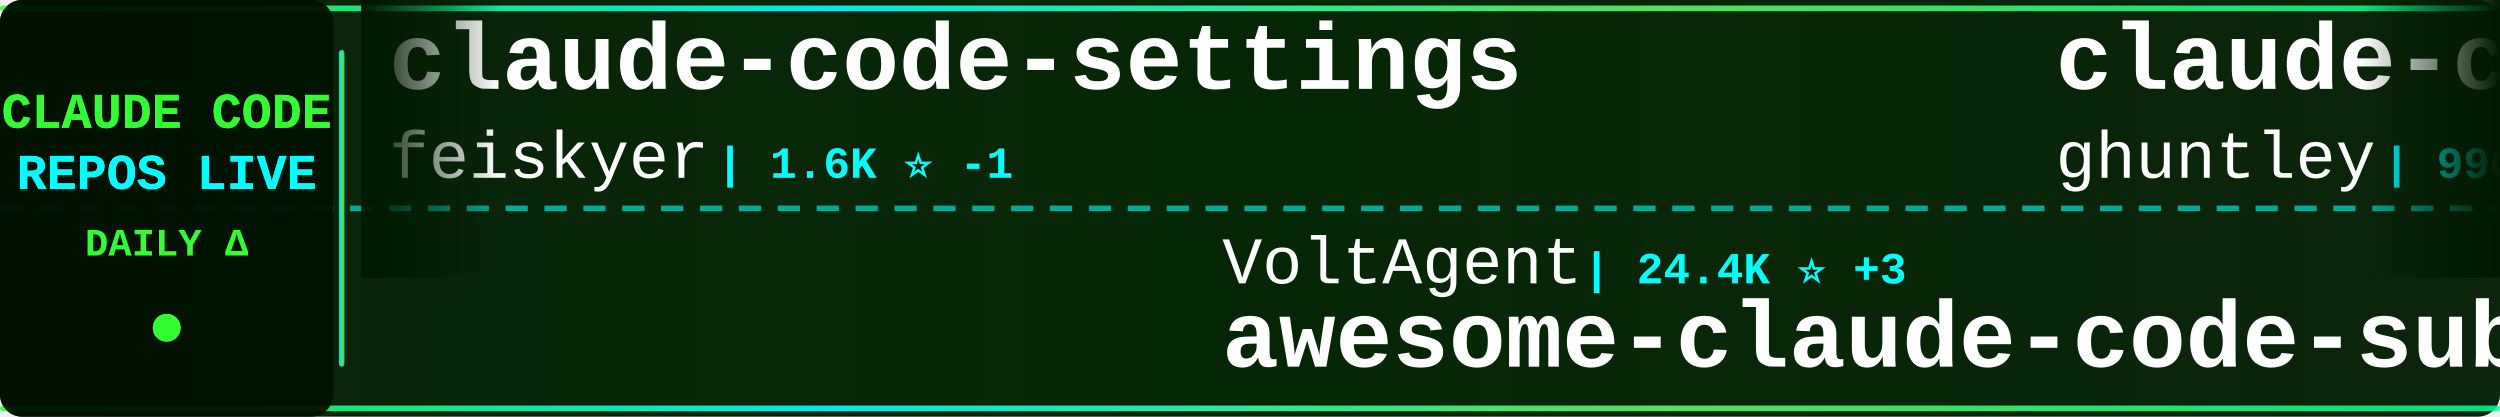
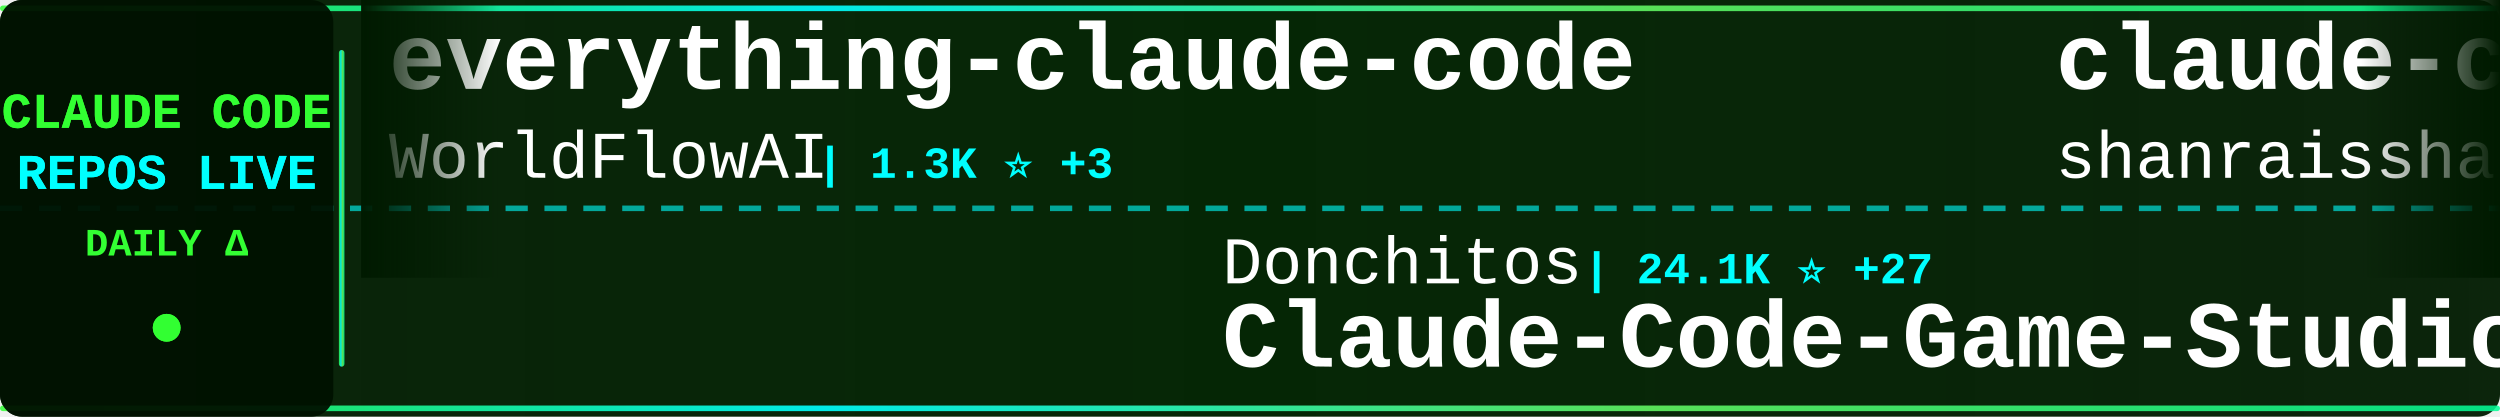
<svg xmlns="http://www.w3.org/2000/svg" width="900" height="150">
  <defs>
    <linearGradient id="tickerBg" x1="0%" y1="0%" x2="100%" y2="0%">
      <stop offset="0%" style="stop-color:#001a00;stop-opacity:0.95" />
      <stop offset="50%" style="stop-color:#002200;stop-opacity:0.98" />
      <stop offset="100%" style="stop-color:#001a00;stop-opacity:0.95" />
    </linearGradient>
    <linearGradient id="borderGrad" x1="0%" y1="0%" x2="100%" y2="0%">
      <stop offset="0%" style="stop-color:#33ff33;stop-opacity:0.85">
        <animate attributeName="stop-opacity" values="0.85;1;0.85" dur="2s" repeatCount="indefinite" />
      </stop>
      <stop offset="33%" style="stop-color:#00ffff;stop-opacity:0.9">
        <animate attributeName="stop-opacity" values="0.9;1;0.9" dur="2.2s" repeatCount="indefinite" />
      </stop>
      <stop offset="66%" style="stop-color:#66ff66;stop-opacity:0.85">
        <animate attributeName="stop-opacity" values="0.85;1;0.85" dur="1.8s" repeatCount="indefinite" />
      </stop>
      <stop offset="100%" style="stop-color:#00ff99;stop-opacity:0.85">
        <animate attributeName="stop-opacity" values="0.85;1;0.85" dur="2s" repeatCount="indefinite" />
      </stop>
    </linearGradient>
    <filter id="textGlow">
      <feGaussianBlur stdDeviation="0.1" result="coloredBlur" />
      <feMerge>
        <feMergeNode in="coloredBlur" />
        <feMergeNode in="SourceGraphic" />
      </feMerge>
    </filter>
    <filter id="metricGlow">
      <feGaussianBlur stdDeviation="0.2" result="coloredBlur" />
      <feMerge>
        <feMergeNode in="coloredBlur" />
        <feMergeNode in="SourceGraphic" />
      </feMerge>
    </filter>
    <linearGradient id="leftFade" x1="0%" y1="0%" x2="100%" y2="0%">
      <stop offset="0%" style="stop-color:#001a00;stop-opacity:1" />
      <stop offset="100%" style="stop-color:#001a00;stop-opacity:0" />
    </linearGradient>
    <linearGradient id="rightFade" x1="0%" y1="0%" x2="100%" y2="0%">
      <stop offset="0%" style="stop-color:#001a00;stop-opacity:0" />
      <stop offset="100%" style="stop-color:#001a00;stop-opacity:1" />
    </linearGradient>
  </defs>
  <rect width="900" height="150" fill="url(#tickerBg)" rx="8" />
  <rect x="0" y="2" width="900" height="2" fill="url(#borderGrad)" rx="1" />
  <rect x="0" y="146" width="900" height="2" fill="url(#borderGrad)" rx="1" />
  <line x1="0" y1="75" x2="900" y2="75" stroke="#00ffff" stroke-width="2" stroke-dasharray="8 6" opacity="0.6" />
  <rect x="0" y="0" width="120" height="150" fill="#001100" opacity="0.95" rx="8" />
  <text x="60" y="46" font-family="'Courier New', monospace" font-size="18" font-weight="bold" fill="#33ff33" text-anchor="middle" filter="url(#textGlow)">
    CLAUDE CODE
  </text>
  <text x="60" y="68" font-family="'Courier New', monospace" font-size="18" font-weight="bold" fill="#00ffff" text-anchor="middle" filter="url(#textGlow)">
    REPOS LIVE
  </text>
  <text x="60" y="92" font-family="'Courier New', monospace" font-size="14" font-weight="bold" fill="#33ff33" text-anchor="middle">
    DAILY Δ
  </text>
  <circle cx="60" cy="118" r="5" fill="#33ff33" filter="url(#metricGlow)">
    <animate attributeName="r" values="4;6;4" dur="1.5s" repeatCount="indefinite" />
    <animate attributeName="opacity" values="0.6;1;0.6" dur="1.5s" repeatCount="indefinite" />
  </circle>
  <rect x="122" y="18" width="2" height="114" fill="url(#borderGrad)" rx="1" />
  <clipPath id="tickerClip">
    <rect x="130" y="0" width="770" height="150" />
  </clipPath>
  <g clip-path="url(#tickerClip)">
    <g id="tickerItems">
      <animateTransform attributeName="transform" attributeType="XML" type="translate" from="0 0" to="-3000 0" dur="54s" repeatCount="indefinite" />
      <g transform="translate(0, 0)">
-         <text x="140" y="32" font-family="'Courier New', monospace" font-size="34" font-weight="bold" fill="#ffffff">claude-code-settings</text>
-         <text x="140" y="64" font-family="'Courier New', monospace" font-size="24" font-weight="normal" fill="#ffffff" opacity="1.0">feiskyer</text>
-         <text x="258" y="64" font-family="'Courier New', monospace" font-size="16" font-weight="bold" fill="#00ffff"> | 1.6K ⭐ -1</text>
+         <text x="140" y="32" font-family="'Courier New', monospace" font-size="34" font-weight="bold" fill="#ffffff">everything-claude-code</text>
+         <text x="140" y="64" font-family="'Courier New', monospace" font-size="24" font-weight="normal" fill="#ffffff" opacity="1.0">WorldFlowAI</text>
+         <text x="294" y="64" font-family="'Courier New', monospace" font-size="16" font-weight="bold" fill="#00ffff"> | 1.3K ⭐ +3</text>
      </g>
      <g transform="translate(300, 0)">
-         <text x="140" y="102" font-family="'Courier New', monospace" font-size="24" font-weight="normal" fill="#ffffff" opacity="1.0">VoltAgent</text>
-         <text x="270" y="102" font-family="'Courier New', monospace" font-size="16" font-weight="bold" fill="#00ffff"> | 24.4K ⭐ +3</text>
-         <text x="140" y="132" font-family="'Courier New', monospace" font-size="34" font-weight="bold" fill="#ffffff">awesome-claude-code-suba...</text>
+         <text x="140" y="102" font-family="'Courier New', monospace" font-size="24" font-weight="normal" fill="#ffffff" opacity="1.0">Donchitos</text>
+         <text x="270" y="102" font-family="'Courier New', monospace" font-size="16" font-weight="bold" fill="#00ffff"> | 24.1K ⭐ +27</text>
+         <text x="140" y="132" font-family="'Courier New', monospace" font-size="34" font-weight="bold" fill="#ffffff">Claude-Code-Game-Studios</text>
      </g>
      <g transform="translate(600, 0)">
-         <text x="140" y="32" font-family="'Courier New', monospace" font-size="34" font-weight="bold" fill="#ffffff">claude-code-source-code-...</text>
-         <text x="140" y="64" font-family="'Courier New', monospace" font-size="24" font-weight="normal" fill="#ffffff" opacity="1.0">ghuntley</text>
-         <text x="258" y="64" font-family="'Courier New', monospace" font-size="16" font-weight="bold" fill="#00ffff"> | 990 ⭐</text>
+         <text x="140" y="32" font-family="'Courier New', monospace" font-size="34" font-weight="bold" fill="#ffffff">claude-code-best-practic...</text>
+         <text x="140" y="64" font-family="'Courier New', monospace" font-size="24" font-weight="normal" fill="#ffffff" opacity="1.0">shanraisshan</text>
+         <text x="306" y="64" font-family="'Courier New', monospace" font-size="16" font-weight="bold" fill="#00ffff"> | 64.6K ⭐ +8</text>
      </g>
      <g transform="translate(900, 0)">
-         <text x="140" y="102" font-family="'Courier New', monospace" font-size="24" font-weight="normal" fill="#ffffff" opacity="1.0">Yeachan-Heo</text>
-         <text x="294" y="102" font-family="'Courier New', monospace" font-size="16" font-weight="bold" fill="#00ffff"> | 38.6K ⭐ +4</text>
-         <text x="140" y="132" font-family="'Courier New', monospace" font-size="34" font-weight="bold" fill="#ffffff">oh-my-claudecode</text>
+         <text x="140" y="102" font-family="'Courier New', monospace" font-size="24" font-weight="normal" fill="#ffffff" opacity="1.0">anthropics</text>
+         <text x="282" y="102" font-family="'Courier New', monospace" font-size="16" font-weight="bold" fill="#00ffff"> | 949 ⭐</text>
+         <text x="140" y="132" font-family="'Courier New', monospace" font-size="34" font-weight="bold" fill="#ffffff">claude-code-base-action</text>
      </g>
      <g transform="translate(1200, 0)">
-         <text x="140" y="32" font-family="'Courier New', monospace" font-size="34" font-weight="bold" fill="#ffffff">claude-code-proxy</text>
-         <text x="140" y="64" font-family="'Courier New', monospace" font-size="24" font-weight="normal" fill="#ffffff" opacity="1.0">fuergaosi233</text>
-         <text x="306" y="64" font-family="'Courier New', monospace" font-size="16" font-weight="bold" fill="#00ffff"> | 2.8K ⭐</text>
+         <text x="140" y="32" font-family="'Courier New', monospace" font-size="34" font-weight="bold" fill="#ffffff">andrej-karpathy-skills</text>
+         <text x="140" y="64" font-family="'Courier New', monospace" font-size="24" font-weight="normal" fill="#ffffff" opacity="1.0">multica-ai</text>
+         <text x="282" y="64" font-family="'Courier New', monospace" font-size="16" font-weight="bold" fill="#00ffff"> | 203.5K ⭐ +34</text>
      </g>
      <g transform="translate(1500, 0)">
-         <text x="140" y="102" font-family="'Courier New', monospace" font-size="24" font-weight="normal" fill="#ffffff" opacity="1.0">Alishahryar1</text>
-         <text x="306" y="102" font-family="'Courier New', monospace" font-size="16" font-weight="bold" fill="#00ffff"> | 45.8K ⭐ +15</text>
-         <text x="140" y="132" font-family="'Courier New', monospace" font-size="34" font-weight="bold" fill="#ffffff">free-claude-code</text>
+         <text x="140" y="102" font-family="'Courier New', monospace" font-size="24" font-weight="normal" fill="#ffffff" opacity="1.0">RichardAtCT</text>
+         <text x="294" y="102" font-family="'Courier New', monospace" font-size="16" font-weight="bold" fill="#00ffff"> | 2.8K ⭐</text>
+         <text x="140" y="132" font-family="'Courier New', monospace" font-size="34" font-weight="bold" fill="#ffffff">claude-code-telegram</text>
      </g>
      <g transform="translate(1800, 0)">
-         <text x="140" y="32" font-family="'Courier New', monospace" font-size="34" font-weight="bold" fill="#ffffff">learn-claude-code</text>
-         <text x="140" y="64" font-family="'Courier New', monospace" font-size="24" font-weight="normal" fill="#ffffff" opacity="1.0">shareAI-lab</text>
-         <text x="294" y="64" font-family="'Courier New', monospace" font-size="16" font-weight="bold" fill="#00ffff"> | 74.5K ⭐ +21</text>
+         <text x="140" y="32" font-family="'Courier New', monospace" font-size="34" font-weight="bold" fill="#ffffff">claude-code-plugins-plus...</text>
+         <text x="140" y="64" font-family="'Courier New', monospace" font-size="24" font-weight="normal" fill="#ffffff" opacity="1.0">jeremylongshore</text>
+         <text x="342" y="64" font-family="'Courier New', monospace" font-size="16" font-weight="bold" fill="#00ffff"> | 2.6K ⭐</text>
      </g>
      <g transform="translate(2100, 0)">
-         <text x="140" y="102" font-family="'Courier New', monospace" font-size="24" font-weight="normal" fill="#ffffff" opacity="1.0">multica-ai</text>
-         <text x="282" y="102" font-family="'Courier New', monospace" font-size="16" font-weight="bold" fill="#00ffff"> | 203.5K ⭐ +33</text>
-         <text x="140" y="132" font-family="'Courier New', monospace" font-size="34" font-weight="bold" fill="#ffffff">andrej-karpathy-skills</text>
+         <text x="140" y="102" font-family="'Courier New', monospace" font-size="24" font-weight="normal" fill="#ffffff" opacity="1.0">LING71671</text>
+         <text x="270" y="102" font-family="'Courier New', monospace" font-size="16" font-weight="bold" fill="#00ffff"> | 945 ⭐</text>
+         <text x="140" y="132" font-family="'Courier New', monospace" font-size="34" font-weight="bold" fill="#ffffff">Open-ClaudeCode</text>
      </g>
      <g transform="translate(2400, 0)">
-         <text x="140" y="32" font-family="'Courier New', monospace" font-size="34" font-weight="bold" fill="#ffffff">claude-code-router</text>
-         <text x="140" y="64" font-family="'Courier New', monospace" font-size="24" font-weight="normal" fill="#ffffff" opacity="1.0">musistudio</text>
-         <text x="282" y="64" font-family="'Courier New', monospace" font-size="16" font-weight="bold" fill="#00ffff"> | 36.7K ⭐ +9</text>
+         <text x="140" y="32" font-family="'Courier New', monospace" font-size="34" font-weight="bold" fill="#ffffff">skills</text>
+         <text x="140" y="64" font-family="'Courier New', monospace" font-size="24" font-weight="normal" fill="#ffffff" opacity="1.0">anthropics</text>
+         <text x="282" y="64" font-family="'Courier New', monospace" font-size="16" font-weight="bold" fill="#00ffff"> | 170.2K ⭐ +35</text>
      </g>
      <g transform="translate(2700, 0)">
-         <text x="140" y="102" font-family="'Courier New', monospace" font-size="24" font-weight="normal" fill="#ffffff" opacity="1.0">oboard</text>
-         <text x="234" y="102" font-family="'Courier New', monospace" font-size="16" font-weight="bold" fill="#00ffff"> | 3.3K ⭐</text>
-         <text x="140" y="132" font-family="'Courier New', monospace" font-size="34" font-weight="bold" fill="#ffffff">claude-code-rev</text>
+         <text x="140" y="102" font-family="'Courier New', monospace" font-size="24" font-weight="normal" fill="#ffffff" opacity="1.0">JrCx7scC</text>
+         <text x="258" y="102" font-family="'Courier New', monospace" font-size="16" font-weight="bold" fill="#00ffff"> | 374 ⭐</text>
+         <text x="140" y="132" font-family="'Courier New', monospace" font-size="34" font-weight="bold" fill="#ffffff">claude-code-source</text>
      </g>
      <g transform="translate(3000, 0)">
-         <text x="140" y="32" font-family="'Courier New', monospace" font-size="34" font-weight="bold" fill="#ffffff">claude-code-settings</text>
-         <text x="140" y="64" font-family="'Courier New', monospace" font-size="24" font-weight="normal" fill="#ffffff" opacity="1.0">feiskyer</text>
-         <text x="258" y="64" font-family="'Courier New', monospace" font-size="16" font-weight="bold" fill="#00ffff"> | 1.6K ⭐ -1</text>
+         <text x="140" y="32" font-family="'Courier New', monospace" font-size="34" font-weight="bold" fill="#ffffff">everything-claude-code</text>
+         <text x="140" y="64" font-family="'Courier New', monospace" font-size="24" font-weight="normal" fill="#ffffff" opacity="1.0">WorldFlowAI</text>
+         <text x="294" y="64" font-family="'Courier New', monospace" font-size="16" font-weight="bold" fill="#00ffff"> | 1.3K ⭐ +3</text>
      </g>
      <g transform="translate(3300, 0)">
-         <text x="140" y="102" font-family="'Courier New', monospace" font-size="24" font-weight="normal" fill="#ffffff" opacity="1.0">VoltAgent</text>
-         <text x="270" y="102" font-family="'Courier New', monospace" font-size="16" font-weight="bold" fill="#00ffff"> | 24.4K ⭐ +3</text>
-         <text x="140" y="132" font-family="'Courier New', monospace" font-size="34" font-weight="bold" fill="#ffffff">awesome-claude-code-suba...</text>
+         <text x="140" y="102" font-family="'Courier New', monospace" font-size="24" font-weight="normal" fill="#ffffff" opacity="1.0">Donchitos</text>
+         <text x="270" y="102" font-family="'Courier New', monospace" font-size="16" font-weight="bold" fill="#00ffff"> | 24.1K ⭐ +27</text>
+         <text x="140" y="132" font-family="'Courier New', monospace" font-size="34" font-weight="bold" fill="#ffffff">Claude-Code-Game-Studios</text>
      </g>
      <g transform="translate(3600, 0)">
-         <text x="140" y="32" font-family="'Courier New', monospace" font-size="34" font-weight="bold" fill="#ffffff">claude-code-source-code-...</text>
-         <text x="140" y="64" font-family="'Courier New', monospace" font-size="24" font-weight="normal" fill="#ffffff" opacity="1.0">ghuntley</text>
-         <text x="258" y="64" font-family="'Courier New', monospace" font-size="16" font-weight="bold" fill="#00ffff"> | 990 ⭐</text>
+         <text x="140" y="32" font-family="'Courier New', monospace" font-size="34" font-weight="bold" fill="#ffffff">claude-code-best-practic...</text>
+         <text x="140" y="64" font-family="'Courier New', monospace" font-size="24" font-weight="normal" fill="#ffffff" opacity="1.0">shanraisshan</text>
+         <text x="306" y="64" font-family="'Courier New', monospace" font-size="16" font-weight="bold" fill="#00ffff"> | 64.6K ⭐ +8</text>
      </g>
      <g transform="translate(3900, 0)">
-         <text x="140" y="102" font-family="'Courier New', monospace" font-size="24" font-weight="normal" fill="#ffffff" opacity="1.0">Yeachan-Heo</text>
-         <text x="294" y="102" font-family="'Courier New', monospace" font-size="16" font-weight="bold" fill="#00ffff"> | 38.6K ⭐ +4</text>
-         <text x="140" y="132" font-family="'Courier New', monospace" font-size="34" font-weight="bold" fill="#ffffff">oh-my-claudecode</text>
+         <text x="140" y="102" font-family="'Courier New', monospace" font-size="24" font-weight="normal" fill="#ffffff" opacity="1.0">anthropics</text>
+         <text x="282" y="102" font-family="'Courier New', monospace" font-size="16" font-weight="bold" fill="#00ffff"> | 949 ⭐</text>
+         <text x="140" y="132" font-family="'Courier New', monospace" font-size="34" font-weight="bold" fill="#ffffff">claude-code-base-action</text>
      </g>
    </g>
  </g>
  <rect x="130" y="0" width="50" height="100" fill="url(#leftFade)" />
  <rect x="850" y="0" width="50" height="100" fill="url(#rightFade)" />
</svg>
